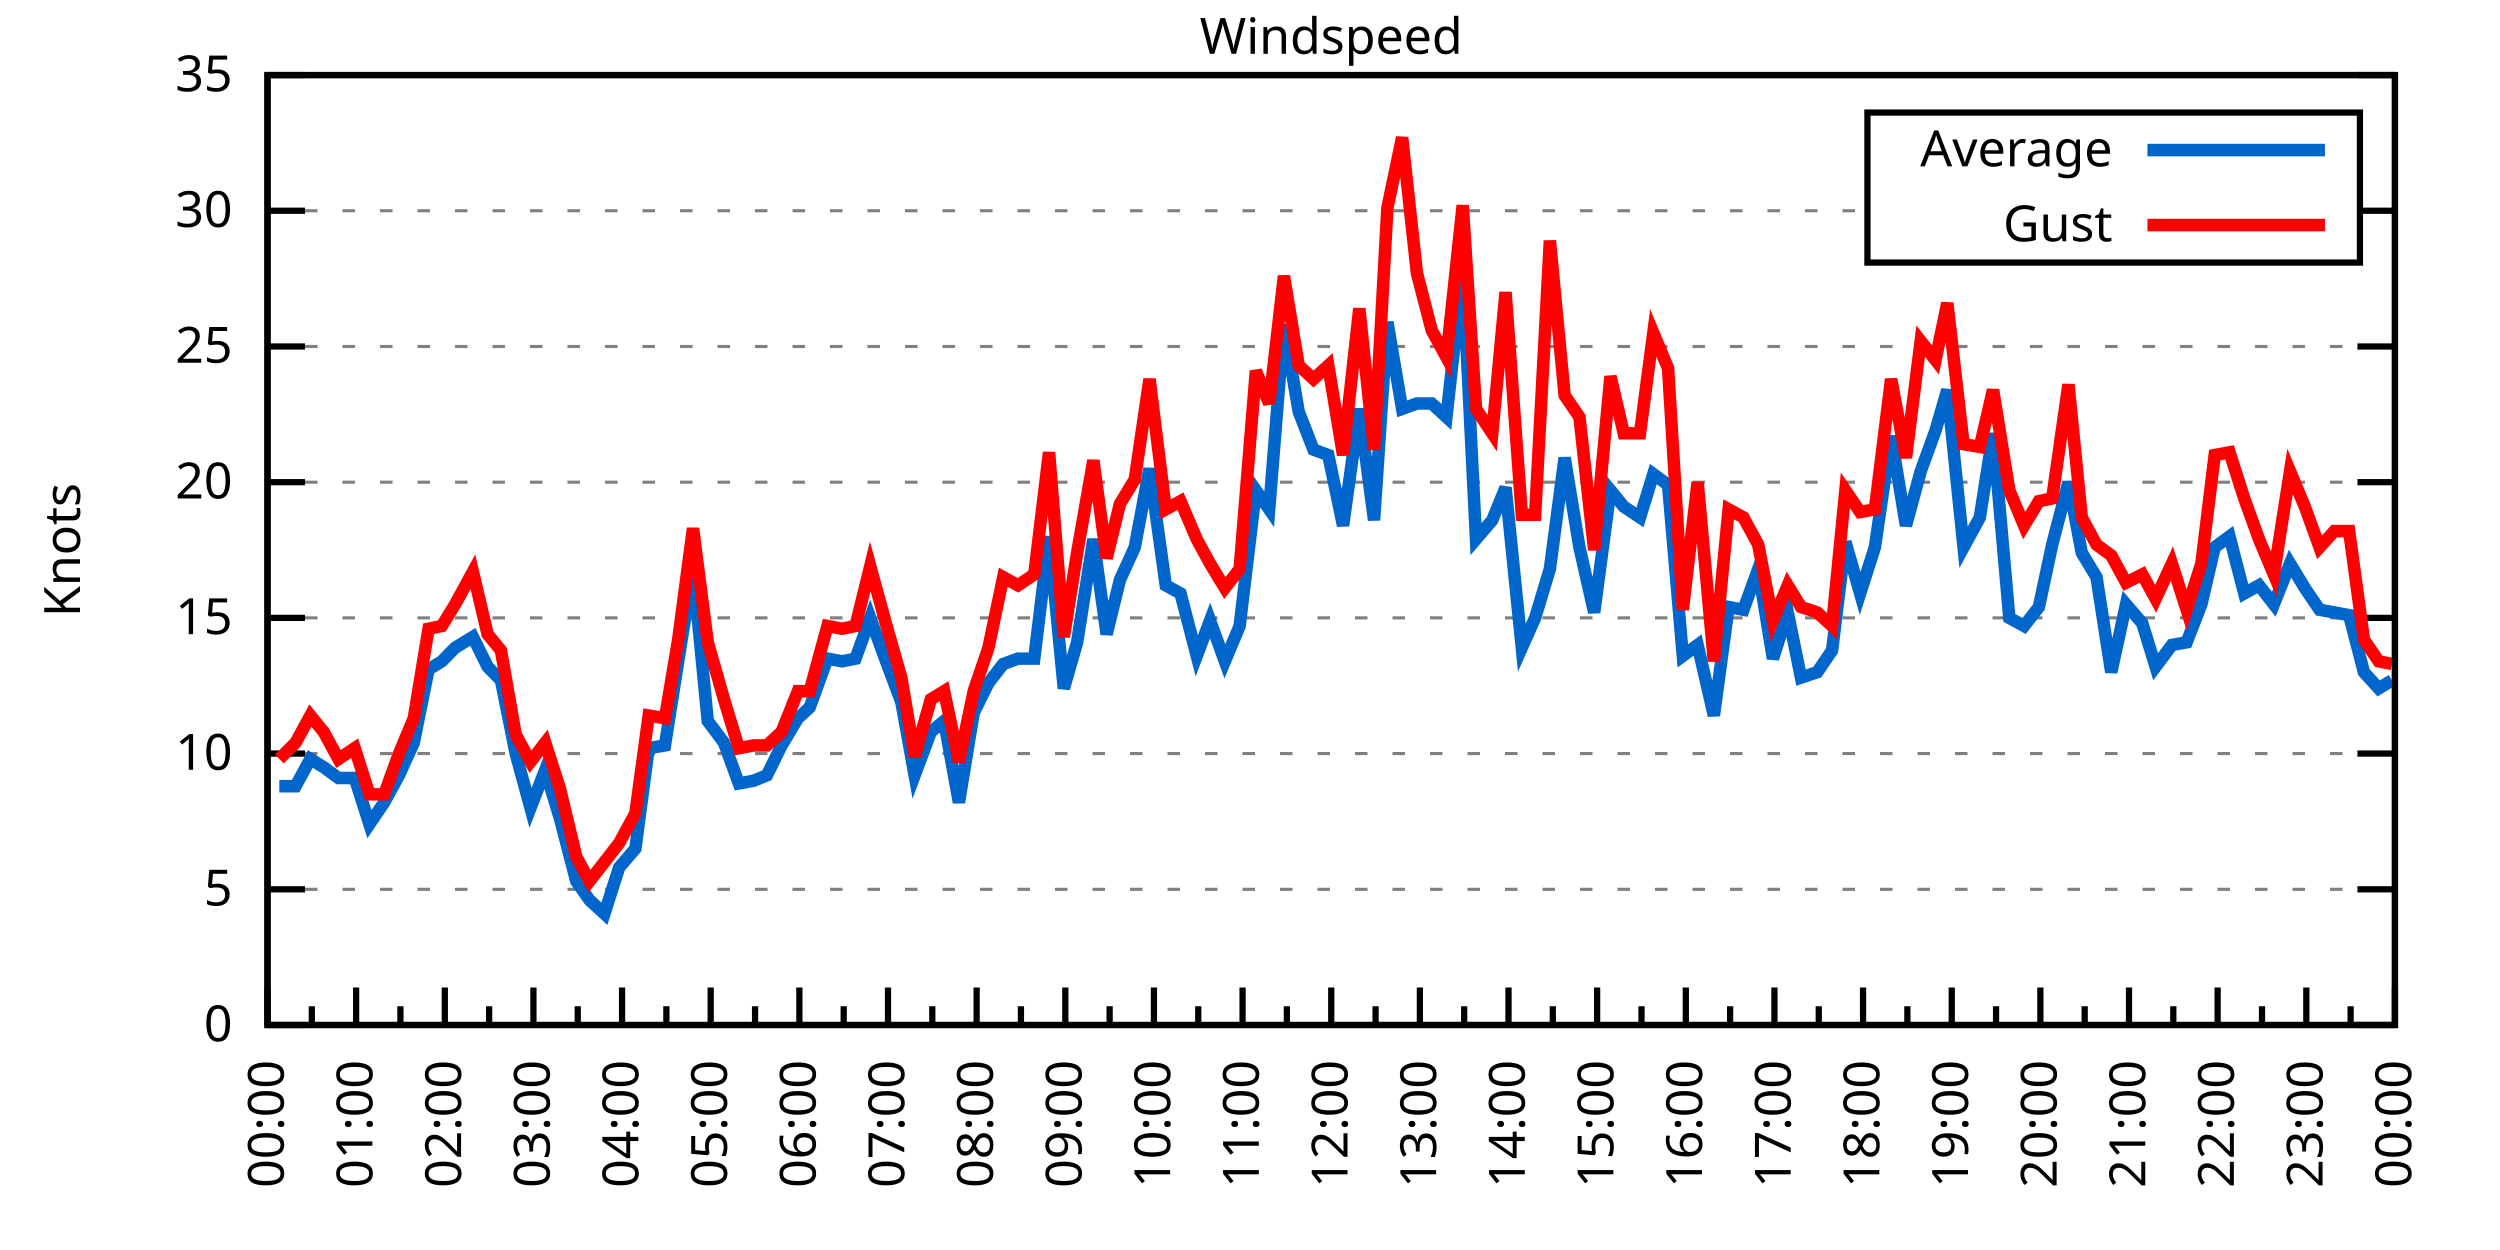
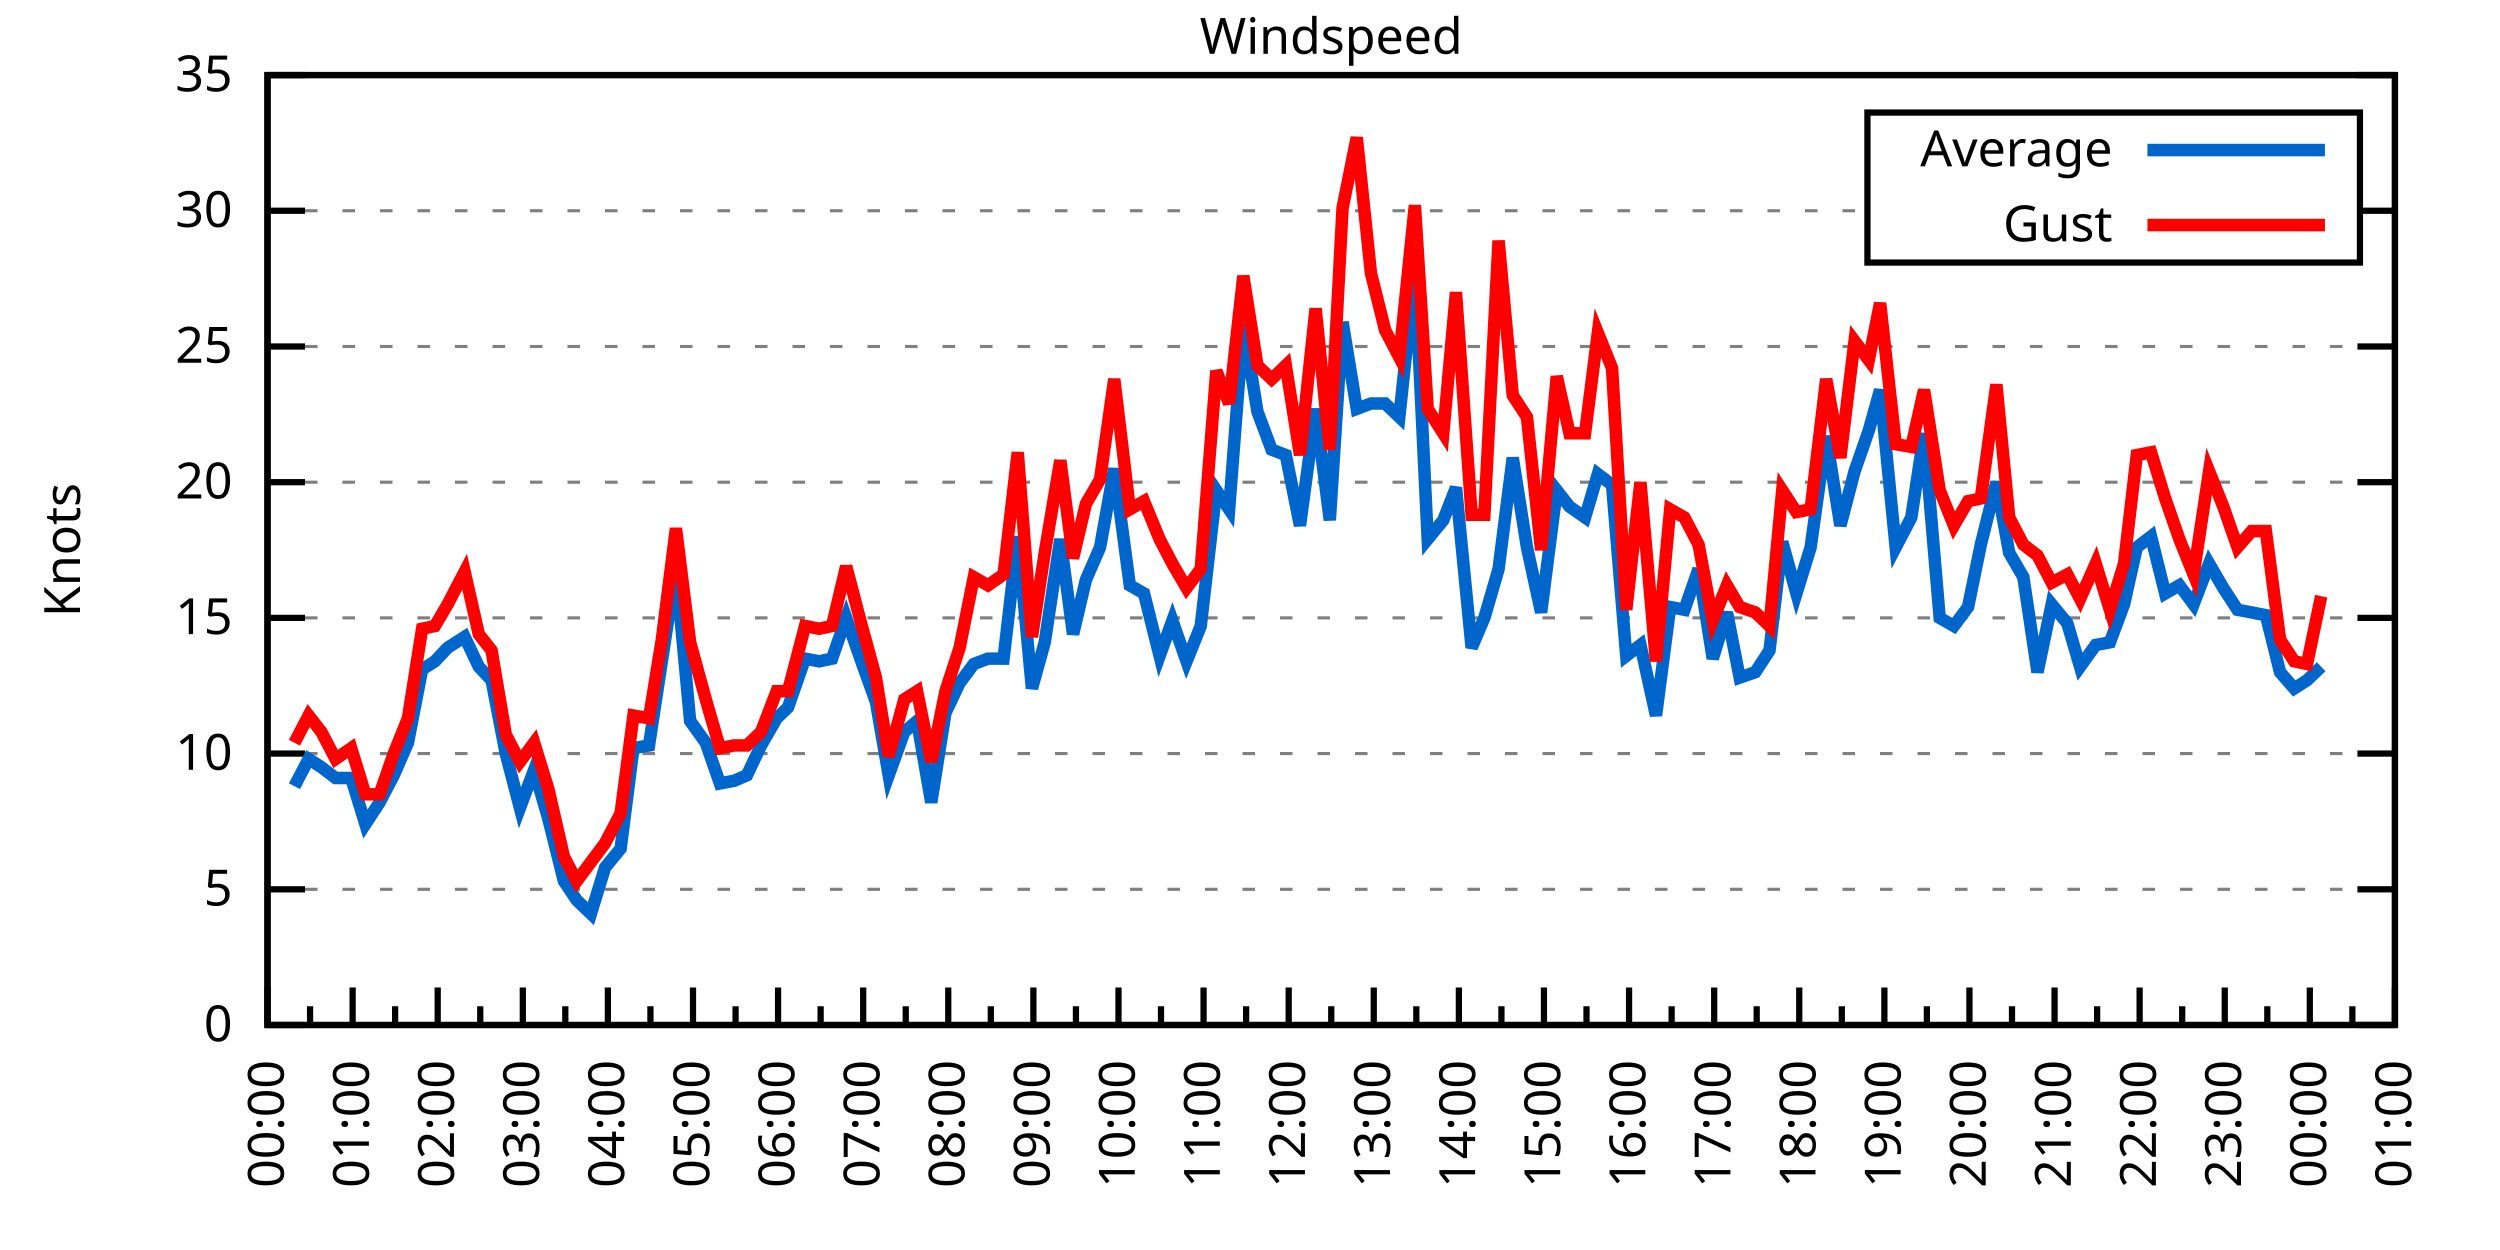
<svg xmlns="http://www.w3.org/2000/svg" xmlns:xlink="http://www.w3.org/1999/xlink" width="400" height="200" viewBox="0 0 400 200">
  <g id="gnuplot_canvas">
    <rect x="0" y="0" width="400" height="200" fill="none" />
    <defs>
      <circle id="gpDot" r="0.5" stroke-width="0.5" stroke="currentColor" />
      <path id="gpPt0" stroke-width="0.333" stroke="currentColor" d="M-1,0 h2 M0,-1 v2" />
      <path id="gpPt1" stroke-width="0.333" stroke="currentColor" d="M-1,-1 L1,1 M1,-1 L-1,1" />
      <path id="gpPt2" stroke-width="0.333" stroke="currentColor" d="M-1,0 L1,0 M0,-1 L0,1 M-1,-1 L1,1 M-1,1 L1,-1" />
      <rect id="gpPt3" stroke-width="0.333" stroke="currentColor" x="-1" y="-1" width="2" height="2" />
      <rect id="gpPt4" stroke-width="0.333" stroke="currentColor" fill="currentColor" x="-1" y="-1" width="2" height="2" />
      <circle id="gpPt5" stroke-width="0.333" stroke="currentColor" cx="0" cy="0" r="1" />
      <use xlink:href="#gpPt5" id="gpPt6" fill="currentColor" stroke="none" />
      <path id="gpPt7" stroke-width="0.333" stroke="currentColor" d="M0,-1.33 L-1.33,0.67 L1.33,0.67 z" />
      <use xlink:href="#gpPt7" id="gpPt8" fill="currentColor" stroke="none" />
      <use xlink:href="#gpPt7" id="gpPt9" stroke="currentColor" transform="rotate(180)" />
      <use xlink:href="#gpPt9" id="gpPt10" fill="currentColor" stroke="none" />
      <use xlink:href="#gpPt3" id="gpPt11" stroke="currentColor" transform="rotate(45)" />
      <use xlink:href="#gpPt11" id="gpPt12" fill="currentColor" stroke="none" />
      <path id="gpPt13" stroke-width="0.333" stroke="currentColor" d="M0,1.330 L1.265,0.411 L0.782,-1.067 L-0.782,-1.076 L-1.265,0.411 z" />
      <use xlink:href="#gpPt13" id="gpPt14" fill="currentColor" stroke="none" />
      <filter id="textbox" filterUnits="objectBoundingBox" x="0" y="0" height="1" width="1">
        <feFlood flood-color="white" flood-opacity="1" result="bgnd" />
        <feComposite in="SourceGraphic" in2="bgnd" operator="atop" />
      </filter>
      <filter id="greybox" filterUnits="objectBoundingBox" x="0" y="0" height="1" width="1">
        <feFlood flood-color="lightgrey" flood-opacity="1" result="grey" />
        <feComposite in="SourceGraphic" in2="grey" operator="atop" />
      </filter>
    </defs>
    <g fill="none" color="white" stroke="currentColor" stroke-width="1.00" stroke-linecap="butt" stroke-linejoin="miter">
</g>
    <g fill="none" color="black" stroke="currentColor" stroke-width="1.00" stroke-linecap="butt" stroke-linejoin="miter">
      <g stroke="none" shape-rendering="crispEdges">
        <polygon fill="rgb(255, 255, 255)" points="42.80,164.00 383.18,164.00 383.18,12.02 42.80,12.02 " />
      </g>
    </g>
    <g fill="none" color="black" stroke="currentColor" stroke-width="1.00" stroke-linecap="butt" stroke-linejoin="miter">
</g>
    <g fill="none" color="black" stroke="black" stroke-width="0.50" stroke-linecap="butt" stroke-linejoin="miter">
</g>
    <g fill="none" color="gray" stroke="currentColor" stroke-width="0.50" stroke-linecap="butt" stroke-linejoin="miter">
      <path stroke="gray" stroke-dasharray="2,4" class="gridline" d="M42.80,164.00 L383.19,164.00  " />
    </g>
    <g fill="none" color="gray" stroke="gray" stroke-width="1.00" stroke-linecap="butt" stroke-linejoin="miter">
</g>
    <g fill="none" color="black" stroke="currentColor" stroke-width="1.00" stroke-linecap="butt" stroke-linejoin="miter">
      <path stroke="black" d="M42.80,164.00 L48.80,164.00 M383.19,164.00 L377.19,164.00  " />
      <g transform="translate(37.20,166.60)" stroke="none" fill="black" font-family="Sans" font-size="8.00" text-anchor="end">
        <text>
          <tspan font-family="Sans"> 0</tspan>
        </text>
      </g>
    </g>
    <g fill="none" color="black" stroke="currentColor" stroke-width="1.00" stroke-linecap="butt" stroke-linejoin="miter">
</g>
    <g fill="none" color="black" stroke="black" stroke-width="0.50" stroke-linecap="butt" stroke-linejoin="miter">
</g>
    <g fill="none" color="gray" stroke="currentColor" stroke-width="0.50" stroke-linecap="butt" stroke-linejoin="miter">
      <path stroke="gray" stroke-dasharray="2,4" class="gridline" d="M42.80,142.29 L383.19,142.29  " />
    </g>
    <g fill="none" color="gray" stroke="gray" stroke-width="1.00" stroke-linecap="butt" stroke-linejoin="miter">
</g>
    <g fill="none" color="black" stroke="currentColor" stroke-width="1.00" stroke-linecap="butt" stroke-linejoin="miter">
      <path stroke="black" d="M42.80,142.29 L48.80,142.29 M383.19,142.29 L377.19,142.29  " />
      <g transform="translate(37.20,144.89)" stroke="none" fill="black" font-family="Sans" font-size="8.00" text-anchor="end">
        <text>
          <tspan font-family="Sans"> 5</tspan>
        </text>
      </g>
    </g>
    <g fill="none" color="black" stroke="currentColor" stroke-width="1.00" stroke-linecap="butt" stroke-linejoin="miter">
</g>
    <g fill="none" color="black" stroke="black" stroke-width="0.50" stroke-linecap="butt" stroke-linejoin="miter">
</g>
    <g fill="none" color="gray" stroke="currentColor" stroke-width="0.50" stroke-linecap="butt" stroke-linejoin="miter">
      <path stroke="gray" stroke-dasharray="2,4" class="gridline" d="M42.80,120.57 L383.19,120.57  " />
    </g>
    <g fill="none" color="gray" stroke="gray" stroke-width="1.00" stroke-linecap="butt" stroke-linejoin="miter">
</g>
    <g fill="none" color="black" stroke="currentColor" stroke-width="1.00" stroke-linecap="butt" stroke-linejoin="miter">
      <path stroke="black" d="M42.80,120.57 L48.80,120.57 M383.19,120.57 L377.19,120.57  " />
      <g transform="translate(37.20,123.17)" stroke="none" fill="black" font-family="Sans" font-size="8.00" text-anchor="end">
        <text>
          <tspan font-family="Sans"> 10</tspan>
        </text>
      </g>
    </g>
    <g fill="none" color="black" stroke="currentColor" stroke-width="1.00" stroke-linecap="butt" stroke-linejoin="miter">
</g>
    <g fill="none" color="black" stroke="black" stroke-width="0.50" stroke-linecap="butt" stroke-linejoin="miter">
</g>
    <g fill="none" color="gray" stroke="currentColor" stroke-width="0.50" stroke-linecap="butt" stroke-linejoin="miter">
      <path stroke="gray" stroke-dasharray="2,4" class="gridline" d="M42.80,98.86 L383.19,98.86  " />
    </g>
    <g fill="none" color="gray" stroke="gray" stroke-width="1.00" stroke-linecap="butt" stroke-linejoin="miter">
</g>
    <g fill="none" color="black" stroke="currentColor" stroke-width="1.00" stroke-linecap="butt" stroke-linejoin="miter">
      <path stroke="black" d="M42.80,98.86 L48.80,98.86 M383.19,98.86 L377.19,98.86  " />
      <g transform="translate(37.20,101.46)" stroke="none" fill="black" font-family="Sans" font-size="8.00" text-anchor="end">
        <text>
          <tspan font-family="Sans"> 15</tspan>
        </text>
      </g>
    </g>
    <g fill="none" color="black" stroke="currentColor" stroke-width="1.00" stroke-linecap="butt" stroke-linejoin="miter">
</g>
    <g fill="none" color="black" stroke="black" stroke-width="0.50" stroke-linecap="butt" stroke-linejoin="miter">
</g>
    <g fill="none" color="gray" stroke="currentColor" stroke-width="0.50" stroke-linecap="butt" stroke-linejoin="miter">
      <path stroke="gray" stroke-dasharray="2,4" class="gridline" d="M42.80,77.15 L383.19,77.15  " />
    </g>
    <g fill="none" color="gray" stroke="gray" stroke-width="1.00" stroke-linecap="butt" stroke-linejoin="miter">
</g>
    <g fill="none" color="black" stroke="currentColor" stroke-width="1.00" stroke-linecap="butt" stroke-linejoin="miter">
      <path stroke="black" d="M42.80,77.15 L48.80,77.15 M383.19,77.15 L377.19,77.15  " />
      <g transform="translate(37.20,79.75)" stroke="none" fill="black" font-family="Sans" font-size="8.00" text-anchor="end">
        <text>
          <tspan font-family="Sans"> 20</tspan>
        </text>
      </g>
    </g>
    <g fill="none" color="black" stroke="currentColor" stroke-width="1.00" stroke-linecap="butt" stroke-linejoin="miter">
</g>
    <g fill="none" color="black" stroke="black" stroke-width="0.50" stroke-linecap="butt" stroke-linejoin="miter">
</g>
    <g fill="none" color="gray" stroke="currentColor" stroke-width="0.50" stroke-linecap="butt" stroke-linejoin="miter">
      <path stroke="gray" stroke-dasharray="2,4" class="gridline" d="M42.80,55.44 L383.19,55.44  " />
    </g>
    <g fill="none" color="gray" stroke="gray" stroke-width="1.00" stroke-linecap="butt" stroke-linejoin="miter">
</g>
    <g fill="none" color="black" stroke="currentColor" stroke-width="1.00" stroke-linecap="butt" stroke-linejoin="miter">
      <path stroke="black" d="M42.80,55.44 L48.80,55.44 M383.19,55.44 L377.19,55.44  " />
      <g transform="translate(37.20,58.04)" stroke="none" fill="black" font-family="Sans" font-size="8.00" text-anchor="end">
        <text>
          <tspan font-family="Sans"> 25</tspan>
        </text>
      </g>
    </g>
    <g fill="none" color="black" stroke="currentColor" stroke-width="1.00" stroke-linecap="butt" stroke-linejoin="miter">
</g>
    <g fill="none" color="black" stroke="black" stroke-width="0.50" stroke-linecap="butt" stroke-linejoin="miter">
</g>
    <g fill="none" color="gray" stroke="currentColor" stroke-width="0.50" stroke-linecap="butt" stroke-linejoin="miter">
      <path stroke="gray" stroke-dasharray="2,4" class="gridline" d="M42.80,33.72 L298.79,33.72 M377.59,33.72 L383.19,33.72  " />
    </g>
    <g fill="none" color="gray" stroke="gray" stroke-width="1.00" stroke-linecap="butt" stroke-linejoin="miter">
</g>
    <g fill="none" color="black" stroke="currentColor" stroke-width="1.00" stroke-linecap="butt" stroke-linejoin="miter">
      <path stroke="black" d="M42.80,33.72 L48.80,33.72 M383.19,33.72 L377.19,33.72  " />
      <g transform="translate(37.20,36.32)" stroke="none" fill="black" font-family="Sans" font-size="8.00" text-anchor="end">
        <text>
          <tspan font-family="Sans"> 30</tspan>
        </text>
      </g>
    </g>
    <g fill="none" color="black" stroke="currentColor" stroke-width="1.00" stroke-linecap="butt" stroke-linejoin="miter">
</g>
    <g fill="none" color="black" stroke="black" stroke-width="0.50" stroke-linecap="butt" stroke-linejoin="miter">
</g>
    <g fill="none" color="gray" stroke="currentColor" stroke-width="0.50" stroke-linecap="butt" stroke-linejoin="miter">
      <path stroke="gray" stroke-dasharray="2,4" class="gridline" d="M42.80,12.01 L383.19,12.01  " />
    </g>
    <g fill="none" color="gray" stroke="gray" stroke-width="1.00" stroke-linecap="butt" stroke-linejoin="miter">
</g>
    <g fill="none" color="black" stroke="currentColor" stroke-width="1.00" stroke-linecap="butt" stroke-linejoin="miter">
      <path stroke="black" d="M42.80,12.01 L48.80,12.01 M383.19,12.01 L377.19,12.01  " />
      <g transform="translate(37.20,14.61)" stroke="none" fill="black" font-family="Sans" font-size="8.00" text-anchor="end">
        <text>
          <tspan font-family="Sans"> 35</tspan>
        </text>
      </g>
    </g>
    <g fill="none" color="black" stroke="currentColor" stroke-width="1.00" stroke-linecap="butt" stroke-linejoin="miter">
      <path stroke="black" d="M42.80,164.00 L42.80,158.00  " />
      <g transform="translate(45.40,169.60) rotate(270)" stroke="none" fill="black" font-family="Sans" font-size="8.00" text-anchor="end">
        <text>
          <tspan font-family="Sans">00:00</tspan>
        </text>
      </g>
    </g>
    <g fill="none" color="black" stroke="currentColor" stroke-width="1.00" stroke-linecap="butt" stroke-linejoin="miter">
-       <path stroke="black" d="M49.89,164.00 L49.89,161.00 M56.98,164.00 L56.98,158.00  " />
-       <g transform="translate(59.58,169.60) rotate(270)" stroke="none" fill="black" font-family="Sans" font-size="8.00" text-anchor="end">
+       <path stroke="black" d="M49.61,164.00 L49.61,161.00 M56.42,164.00 L56.42,158.00  " />
+       <g transform="translate(59.02,169.60) rotate(270)" stroke="none" fill="black" font-family="Sans" font-size="8.00" text-anchor="end">
        <text>
          <tspan font-family="Sans">01:00</tspan>
        </text>
      </g>
    </g>
    <g fill="none" color="black" stroke="currentColor" stroke-width="1.00" stroke-linecap="butt" stroke-linejoin="miter">
-       <path stroke="black" d="M64.07,164.00 L64.07,161.00 M71.17,164.00 L71.17,158.00  " />
-       <g transform="translate(73.77,169.60) rotate(270)" stroke="none" fill="black" font-family="Sans" font-size="8.00" text-anchor="end">
+       <path stroke="black" d="M63.22,164.00 L63.22,161.00 M70.03,164.00 L70.03,158.00  " />
+       <g transform="translate(72.63,169.60) rotate(270)" stroke="none" fill="black" font-family="Sans" font-size="8.00" text-anchor="end">
        <text>
          <tspan font-family="Sans">02:00</tspan>
        </text>
      </g>
    </g>
    <g fill="none" color="black" stroke="currentColor" stroke-width="1.00" stroke-linecap="butt" stroke-linejoin="miter">
-       <path stroke="black" d="M78.26,164.00 L78.26,161.00 M85.35,164.00 L85.35,158.00  " />
-       <g transform="translate(87.95,169.60) rotate(270)" stroke="none" fill="black" font-family="Sans" font-size="8.00" text-anchor="end">
+       <path stroke="black" d="M76.84,164.00 L76.84,161.00 M83.65,164.00 L83.65,158.00  " />
+       <g transform="translate(86.25,169.60) rotate(270)" stroke="none" fill="black" font-family="Sans" font-size="8.00" text-anchor="end">
        <text>
          <tspan font-family="Sans">03:00</tspan>
        </text>
      </g>
    </g>
    <g fill="none" color="black" stroke="currentColor" stroke-width="1.00" stroke-linecap="butt" stroke-linejoin="miter">
-       <path stroke="black" d="M92.44,164.00 L92.44,161.00 M99.53,164.00 L99.53,158.00  " />
-       <g transform="translate(102.13,169.60) rotate(270)" stroke="none" fill="black" font-family="Sans" font-size="8.00" text-anchor="end">
+       <path stroke="black" d="M90.45,164.00 L90.45,161.00 M97.26,164.00 L97.26,158.00  " />
+       <g transform="translate(99.86,169.60) rotate(270)" stroke="none" fill="black" font-family="Sans" font-size="8.00" text-anchor="end">
        <text>
          <tspan font-family="Sans">04:00</tspan>
        </text>
      </g>
    </g>
    <g fill="none" color="black" stroke="currentColor" stroke-width="1.00" stroke-linecap="butt" stroke-linejoin="miter">
-       <path stroke="black" d="M106.62,164.00 L106.62,161.00 M113.71,164.00 L113.71,158.00  " />
-       <g transform="translate(116.31,169.60) rotate(270)" stroke="none" fill="black" font-family="Sans" font-size="8.00" text-anchor="end">
+       <path stroke="black" d="M104.07,164.00 L104.07,161.00 M110.88,164.00 L110.88,158.00  " />
+       <g transform="translate(113.48,169.60) rotate(270)" stroke="none" fill="black" font-family="Sans" font-size="8.00" text-anchor="end">
        <text>
          <tspan font-family="Sans">05:00</tspan>
        </text>
      </g>
    </g>
    <g fill="none" color="black" stroke="currentColor" stroke-width="1.00" stroke-linecap="butt" stroke-linejoin="miter">
-       <path stroke="black" d="M120.81,164.00 L120.81,161.00 M127.90,164.00 L127.90,158.00  " />
-       <g transform="translate(130.50,169.60) rotate(270)" stroke="none" fill="black" font-family="Sans" font-size="8.00" text-anchor="end">
+       <path stroke="black" d="M117.69,164.00 L117.69,161.00 M124.49,164.00 L124.49,158.00  " />
+       <g transform="translate(127.09,169.60) rotate(270)" stroke="none" fill="black" font-family="Sans" font-size="8.00" text-anchor="end">
        <text>
          <tspan font-family="Sans">06:00</tspan>
        </text>
      </g>
    </g>
    <g fill="none" color="black" stroke="currentColor" stroke-width="1.00" stroke-linecap="butt" stroke-linejoin="miter">
-       <path stroke="black" d="M134.99,164.00 L134.99,161.00 M142.08,164.00 L142.08,158.00  " />
-       <g transform="translate(144.68,169.60) rotate(270)" stroke="none" fill="black" font-family="Sans" font-size="8.00" text-anchor="end">
+       <path stroke="black" d="M131.30,164.00 L131.30,161.00 M138.11,164.00 L138.11,158.00  " />
+       <g transform="translate(140.71,169.60) rotate(270)" stroke="none" fill="black" font-family="Sans" font-size="8.00" text-anchor="end">
        <text>
          <tspan font-family="Sans">07:00</tspan>
        </text>
      </g>
    </g>
    <g fill="none" color="black" stroke="currentColor" stroke-width="1.00" stroke-linecap="butt" stroke-linejoin="miter">
-       <path stroke="black" d="M149.17,164.00 L149.17,161.00 M156.26,164.00 L156.26,158.00  " />
-       <g transform="translate(158.86,169.60) rotate(270)" stroke="none" fill="black" font-family="Sans" font-size="8.00" text-anchor="end">
+       <path stroke="black" d="M144.92,164.00 L144.92,161.00 M151.72,164.00 L151.72,158.00  " />
+       <g transform="translate(154.32,169.60) rotate(270)" stroke="none" fill="black" font-family="Sans" font-size="8.00" text-anchor="end">
        <text>
          <tspan font-family="Sans">08:00</tspan>
        </text>
      </g>
    </g>
    <g fill="none" color="black" stroke="currentColor" stroke-width="1.00" stroke-linecap="butt" stroke-linejoin="miter">
-       <path stroke="black" d="M163.35,164.00 L163.35,161.00 M170.45,164.00 L170.45,158.00  " />
-       <g transform="translate(173.05,169.60) rotate(270)" stroke="none" fill="black" font-family="Sans" font-size="8.00" text-anchor="end">
+       <path stroke="black" d="M158.53,164.00 L158.53,161.00 M165.34,164.00 L165.34,158.00  " />
+       <g transform="translate(167.94,169.60) rotate(270)" stroke="none" fill="black" font-family="Sans" font-size="8.00" text-anchor="end">
        <text>
          <tspan font-family="Sans">09:00</tspan>
        </text>
      </g>
    </g>
    <g fill="none" color="black" stroke="currentColor" stroke-width="1.00" stroke-linecap="butt" stroke-linejoin="miter">
-       <path stroke="black" d="M177.54,164.00 L177.54,161.00 M184.63,164.00 L184.63,158.00  " />
-       <g transform="translate(187.23,169.60) rotate(270)" stroke="none" fill="black" font-family="Sans" font-size="8.00" text-anchor="end">
+       <path stroke="black" d="M172.15,164.00 L172.15,161.00 M178.96,164.00 L178.96,158.00  " />
+       <g transform="translate(181.56,169.60) rotate(270)" stroke="none" fill="black" font-family="Sans" font-size="8.00" text-anchor="end">
        <text>
          <tspan font-family="Sans">10:00</tspan>
        </text>
      </g>
    </g>
    <g fill="none" color="black" stroke="currentColor" stroke-width="1.00" stroke-linecap="butt" stroke-linejoin="miter">
-       <path stroke="black" d="M191.72,164.00 L191.72,161.00 M198.81,164.00 L198.81,158.00  " />
-       <g transform="translate(201.41,169.60) rotate(270)" stroke="none" fill="black" font-family="Sans" font-size="8.00" text-anchor="end">
+       <path stroke="black" d="M185.76,164.00 L185.76,161.00 M192.57,164.00 L192.57,158.00  " />
+       <g transform="translate(195.17,169.60) rotate(270)" stroke="none" fill="black" font-family="Sans" font-size="8.00" text-anchor="end">
        <text>
          <tspan font-family="Sans">11:00</tspan>
        </text>
      </g>
    </g>
    <g fill="none" color="black" stroke="currentColor" stroke-width="1.00" stroke-linecap="butt" stroke-linejoin="miter">
-       <path stroke="black" d="M205.90,164.00 L205.90,161.00 M213.00,164.00 L213.00,158.00  " />
-       <g transform="translate(215.60,169.60) rotate(270)" stroke="none" fill="black" font-family="Sans" font-size="8.00" text-anchor="end">
+       <path stroke="black" d="M199.38,164.00 L199.38,161.00 M206.19,164.00 L206.19,158.00  " />
+       <g transform="translate(208.79,169.60) rotate(270)" stroke="none" fill="black" font-family="Sans" font-size="8.00" text-anchor="end">
        <text>
          <tspan font-family="Sans">12:00</tspan>
        </text>
      </g>
    </g>
    <g fill="none" color="black" stroke="currentColor" stroke-width="1.00" stroke-linecap="butt" stroke-linejoin="miter">
-       <path stroke="black" d="M220.09,164.00 L220.09,161.00 M227.18,164.00 L227.18,158.00  " />
-       <g transform="translate(229.78,169.60) rotate(270)" stroke="none" fill="black" font-family="Sans" font-size="8.00" text-anchor="end">
+       <path stroke="black" d="M213.00,164.00 L213.00,161.00 M219.80,164.00 L219.80,158.00  " />
+       <g transform="translate(222.40,169.60) rotate(270)" stroke="none" fill="black" font-family="Sans" font-size="8.00" text-anchor="end">
        <text>
          <tspan font-family="Sans">13:00</tspan>
        </text>
      </g>
    </g>
    <g fill="none" color="black" stroke="currentColor" stroke-width="1.00" stroke-linecap="butt" stroke-linejoin="miter">
-       <path stroke="black" d="M234.27,164.00 L234.27,161.00 M241.36,164.00 L241.36,158.00  " />
-       <g transform="translate(243.96,169.60) rotate(270)" stroke="none" fill="black" font-family="Sans" font-size="8.00" text-anchor="end">
+       <path stroke="black" d="M226.61,164.00 L226.61,161.00 M233.42,164.00 L233.42,158.00  " />
+       <g transform="translate(236.02,169.60) rotate(270)" stroke="none" fill="black" font-family="Sans" font-size="8.00" text-anchor="end">
        <text>
          <tspan font-family="Sans">14:00</tspan>
        </text>
      </g>
    </g>
    <g fill="none" color="black" stroke="currentColor" stroke-width="1.00" stroke-linecap="butt" stroke-linejoin="miter">
-       <path stroke="black" d="M248.45,164.00 L248.45,161.00 M255.54,164.00 L255.54,158.00  " />
-       <g transform="translate(258.14,169.60) rotate(270)" stroke="none" fill="black" font-family="Sans" font-size="8.00" text-anchor="end">
+       <path stroke="black" d="M240.23,164.00 L240.23,161.00 M247.03,164.00 L247.03,158.00  " />
+       <g transform="translate(249.63,169.60) rotate(270)" stroke="none" fill="black" font-family="Sans" font-size="8.00" text-anchor="end">
        <text>
          <tspan font-family="Sans">15:00</tspan>
        </text>
      </g>
    </g>
    <g fill="none" color="black" stroke="currentColor" stroke-width="1.00" stroke-linecap="butt" stroke-linejoin="miter">
-       <path stroke="black" d="M262.64,164.00 L262.64,161.00 M269.73,164.00 L269.73,158.00  " />
-       <g transform="translate(272.33,169.60) rotate(270)" stroke="none" fill="black" font-family="Sans" font-size="8.00" text-anchor="end">
+       <path stroke="black" d="M253.84,164.00 L253.84,161.00 M260.65,164.00 L260.65,158.00  " />
+       <g transform="translate(263.25,169.60) rotate(270)" stroke="none" fill="black" font-family="Sans" font-size="8.00" text-anchor="end">
        <text>
          <tspan font-family="Sans">16:00</tspan>
        </text>
      </g>
    </g>
    <g fill="none" color="black" stroke="currentColor" stroke-width="1.00" stroke-linecap="butt" stroke-linejoin="miter">
-       <path stroke="black" d="M276.82,164.00 L276.82,161.00 M283.91,164.00 L283.91,158.00  " />
-       <g transform="translate(286.51,169.60) rotate(270)" stroke="none" fill="black" font-family="Sans" font-size="8.00" text-anchor="end">
+       <path stroke="black" d="M267.46,164.00 L267.46,161.00 M274.27,164.00 L274.27,158.00  " />
+       <g transform="translate(276.87,169.60) rotate(270)" stroke="none" fill="black" font-family="Sans" font-size="8.00" text-anchor="end">
        <text>
          <tspan font-family="Sans">17:00</tspan>
        </text>
      </g>
    </g>
    <g fill="none" color="black" stroke="currentColor" stroke-width="1.00" stroke-linecap="butt" stroke-linejoin="miter">
-       <path stroke="black" d="M291.00,164.00 L291.00,161.00 M298.09,164.00 L298.09,158.00  " />
-       <g transform="translate(300.69,169.60) rotate(270)" stroke="none" fill="black" font-family="Sans" font-size="8.00" text-anchor="end">
+       <path stroke="black" d="M281.07,164.00 L281.07,161.00 M287.88,164.00 L287.88,158.00  " />
+       <g transform="translate(290.48,169.60) rotate(270)" stroke="none" fill="black" font-family="Sans" font-size="8.00" text-anchor="end">
        <text>
          <tspan font-family="Sans">18:00</tspan>
        </text>
      </g>
    </g>
    <g fill="none" color="black" stroke="currentColor" stroke-width="1.00" stroke-linecap="butt" stroke-linejoin="miter">
-       <path stroke="black" d="M305.18,164.00 L305.18,161.00 M312.28,164.00 L312.28,158.00  " />
-       <g transform="translate(314.88,169.60) rotate(270)" stroke="none" fill="black" font-family="Sans" font-size="8.00" text-anchor="end">
+       <path stroke="black" d="M294.69,164.00 L294.69,161.00 M301.50,164.00 L301.50,158.00  " />
+       <g transform="translate(304.10,169.60) rotate(270)" stroke="none" fill="black" font-family="Sans" font-size="8.00" text-anchor="end">
        <text>
          <tspan font-family="Sans">19:00</tspan>
        </text>
      </g>
    </g>
    <g fill="none" color="black" stroke="currentColor" stroke-width="1.00" stroke-linecap="butt" stroke-linejoin="miter">
-       <path stroke="black" d="M319.37,164.00 L319.37,161.00 M326.46,164.00 L326.46,158.00  " />
-       <g transform="translate(329.06,169.60) rotate(270)" stroke="none" fill="black" font-family="Sans" font-size="8.00" text-anchor="end">
+       <path stroke="black" d="M308.30,164.00 L308.30,161.00 M315.11,164.00 L315.11,158.00  " />
+       <g transform="translate(317.71,169.60) rotate(270)" stroke="none" fill="black" font-family="Sans" font-size="8.00" text-anchor="end">
        <text>
          <tspan font-family="Sans">20:00</tspan>
        </text>
      </g>
    </g>
    <g fill="none" color="black" stroke="currentColor" stroke-width="1.00" stroke-linecap="butt" stroke-linejoin="miter">
-       <path stroke="black" d="M333.55,164.00 L333.55,161.00 M340.64,164.00 L340.64,158.00  " />
-       <g transform="translate(343.24,169.60) rotate(270)" stroke="none" fill="black" font-family="Sans" font-size="8.00" text-anchor="end">
+       <path stroke="black" d="M321.92,164.00 L321.92,161.00 M328.73,164.00 L328.73,158.00  " />
+       <g transform="translate(331.33,169.60) rotate(270)" stroke="none" fill="black" font-family="Sans" font-size="8.00" text-anchor="end">
        <text>
          <tspan font-family="Sans">21:00</tspan>
        </text>
      </g>
    </g>
    <g fill="none" color="black" stroke="currentColor" stroke-width="1.00" stroke-linecap="butt" stroke-linejoin="miter">
-       <path stroke="black" d="M347.73,164.00 L347.73,161.00 M354.82,164.00 L354.82,158.00  " />
-       <g transform="translate(357.42,169.60) rotate(270)" stroke="none" fill="black" font-family="Sans" font-size="8.00" text-anchor="end">
+       <path stroke="black" d="M335.54,164.00 L335.54,161.00 M342.34,164.00 L342.34,158.00  " />
+       <g transform="translate(344.94,169.60) rotate(270)" stroke="none" fill="black" font-family="Sans" font-size="8.00" text-anchor="end">
        <text>
          <tspan font-family="Sans">22:00</tspan>
        </text>
      </g>
    </g>
    <g fill="none" color="black" stroke="currentColor" stroke-width="1.00" stroke-linecap="butt" stroke-linejoin="miter">
-       <path stroke="black" d="M361.92,164.00 L361.92,161.00 M369.01,164.00 L369.01,158.00  " />
-       <g transform="translate(371.61,169.60) rotate(270)" stroke="none" fill="black" font-family="Sans" font-size="8.00" text-anchor="end">
+       <path stroke="black" d="M349.15,164.00 L349.15,161.00 M355.96,164.00 L355.96,158.00  " />
+       <g transform="translate(358.56,169.60) rotate(270)" stroke="none" fill="black" font-family="Sans" font-size="8.00" text-anchor="end">
        <text>
          <tspan font-family="Sans">23:00</tspan>
        </text>
      </g>
    </g>
    <g fill="none" color="black" stroke="currentColor" stroke-width="1.00" stroke-linecap="butt" stroke-linejoin="miter">
-       <path stroke="black" d="M376.10,164.00 L376.10,161.00 M383.19,164.00 L383.19,158.00  " />
+       <path stroke="black" d="M362.77,164.00 L362.77,161.00 M369.57,164.00 L369.57,158.00  " />
+       <g transform="translate(372.17,169.60) rotate(270)" stroke="none" fill="black" font-family="Sans" font-size="8.00" text-anchor="end">
+         <text>
+           <tspan font-family="Sans">00:00</tspan>
+         </text>
+       </g>
+     </g>
+     <g fill="none" color="black" stroke="currentColor" stroke-width="1.00" stroke-linecap="butt" stroke-linejoin="miter">
+       <path stroke="black" d="M376.38,164.00 L376.38,161.00 M383.19,164.00 L383.19,158.00  " />
      <g transform="translate(385.79,169.60) rotate(270)" stroke="none" fill="black" font-family="Sans" font-size="8.00" text-anchor="end">
        <text>
-           <tspan font-family="Sans">00:00</tspan>
+           <tspan font-family="Sans">01:00</tspan>
        </text>
      </g>
    </g>
    <g fill="none" color="black" stroke="currentColor" stroke-width="1.00" stroke-linecap="butt" stroke-linejoin="miter">
</g>
    <g fill="none" color="black" stroke="currentColor" stroke-width="1.00" stroke-linecap="butt" stroke-linejoin="miter">
      <path stroke="black" d="M42.80,12.01 L42.80,164.00 L383.19,164.00 L383.19,12.01 L42.80,12.01 Z  " />
    </g>
    <g fill="none" color="black" stroke="currentColor" stroke-width="1.00" stroke-linecap="butt" stroke-linejoin="miter">
      <g transform="translate(12.80,88.01) rotate(270)" stroke="none" fill="black" font-family="Sans" font-size="8.00" text-anchor="middle">
        <text>
          <tspan font-family="Sans">Knots</tspan>
        </text>
      </g>
    </g>
    <g fill="none" color="black" stroke="currentColor" stroke-width="1.00" stroke-linecap="butt" stroke-linejoin="miter">
</g>
    <g fill="none" color="black" stroke="currentColor" stroke-width="1.00" stroke-linecap="butt" stroke-linejoin="miter">
      <path stroke="black" d="M298.79,42.01 L298.79,18.01 L377.59,18.01 L377.59,42.01 L298.79,42.01 Z  " />
    </g>
    <g id="Windspeed_plot_1">
      <g fill="none" color="white" stroke="black" stroke-width="2.00" stroke-linecap="butt" stroke-linejoin="miter">
</g>
      <g fill="none" color="black" stroke="currentColor" stroke-width="2.00" stroke-linecap="butt" stroke-linejoin="miter">
        <g transform="translate(337.99,26.61)" stroke="none" fill="black" font-family="Sans" font-size="8.00" text-anchor="end">
          <text>
            <tspan font-family="Sans">Average</tspan>
          </text>
        </g>
      </g>
      <g fill="none" color="black" stroke="currentColor" stroke-width="2.00" stroke-linecap="butt" stroke-linejoin="miter">
-         <path stroke="rgb(  0, 102, 204)" d="M343.59,24.01 L371.99,24.01 M44.69,125.79 L47.29,125.79 L49.66,121.44 L51.78,122.75 L54.15,124.48 L56.75,124.48   L59.11,131.86 L61.47,128.39 L63.84,124.05 L66.20,118.84 L68.57,107.11 L70.69,105.81 L72.82,103.64 L75.66,101.90   L78.02,106.68 L80.15,108.85 L82.51,120.57 L84.88,129.26 L87.24,123.18 L89.60,131.00 L92.20,140.98 L94.33,144.02   L96.70,146.20 L99.06,138.81 L101.66,135.77 L103.79,119.71 L106.39,119.27 L108.51,105.81 L110.88,91.04 L113.24,115.36   L115.84,118.84 L118.21,125.35 L120.57,124.92 L122.70,124.05 L125.06,119.27 L127.66,114.93 L129.55,113.19 L132.39,105.38   L134.75,105.81 L136.88,105.38 L139.24,98.86 L141.61,105.38 L144.21,112.32 L146.34,124.05 L148.94,117.10 L151.06,115.36   L153.43,128.39 L155.79,114.06 L158.15,109.28 L160.52,106.24 L162.88,105.38 L165.48,105.38 L167.85,85.83 L170.21,110.15   L172.34,102.77 L174.94,86.27 L177.06,101.47 L179.19,92.78 L181.56,87.57 L183.92,74.98 L186.52,93.65 L188.88,94.95   L191.48,104.94 L193.61,99.30 L195.98,105.81 L198.34,100.16 L200.94,78.45 L203.07,81.49 L205.43,51.96 L207.79,65.86   L210.16,71.94 L212.52,72.81 L214.89,84.10 L217.49,65.42 L219.85,83.23 L221.98,51.53 L224.34,65.42 L226.71,64.56   L229.07,64.56 L231.43,66.73 L234.03,43.28 L236.16,86.27 L238.76,83.23 L240.89,78.02 L243.49,103.64 L245.62,98.86   L247.98,91.04 L250.34,73.24 L252.71,87.57 L255.07,97.99 L257.67,78.45 L259.80,81.06 L262.40,82.79 L264.53,75.85   L266.89,77.58 L269.25,104.94 L271.62,103.20 L274.22,114.49 L276.58,97.12 L278.95,97.56 L281.31,91.04 L283.67,105.38   L286.04,97.99 L288.16,108.42 L290.76,107.55 L293.13,104.07 L295.26,86.70 L297.62,94.95 L299.98,87.57 L302.58,69.77   L304.95,84.10 L307.31,75.41 L309.68,68.90 L311.57,62.38 L314.17,87.57 L316.77,82.79 L318.89,69.33 L321.49,98.86   L323.86,100.16 L326.22,97.12 L328.35,87.14 L330.95,77.15 L333.08,88.44 L335.44,92.35 L337.80,107.55 L340.17,96.69   L342.77,99.73 L344.90,106.68 L347.50,103.20 L349.86,102.77 L352.22,96.69 L354.35,87.57 L356.72,85.83 L359.08,94.95   L361.44,93.65 L363.81,96.69 L366.41,90.18 L368.77,94.08 L371.13,97.56 L373.50,97.99 L375.86,98.43 L378.23,107.55   L380.59,110.15 L382.72,108.85  " />
+         <path stroke="rgb(  0, 102, 204)" d="M343.59,24.01 L371.99,24.01 M47.11,125.79 L49.38,121.44 L51.42,122.75 L53.69,124.48 L56.19,124.48 L58.46,131.86   L60.73,128.39 L63.00,124.05 L65.27,118.84 L67.54,107.11 L69.58,105.81 L71.62,103.64 L74.34,101.90 L76.61,106.68   L78.65,108.85 L80.92,120.57 L83.19,129.26 L85.46,123.18 L87.73,131.00 L90.23,140.98 L92.27,144.02 L94.54,146.20   L96.81,138.81 L99.30,135.77 L101.35,119.71 L103.84,119.27 L105.89,105.81 L108.15,91.04 L110.42,115.36 L112.92,118.84   L115.19,125.35 L117.46,124.92 L119.50,124.05 L121.77,119.27 L124.27,114.93 L126.08,113.19 L128.81,105.38 L131.07,105.81   L133.12,105.38 L135.39,98.86 L137.66,105.38 L140.15,112.32 L142.19,124.05 L144.69,117.10 L146.73,115.36 L149.00,128.39   L151.27,114.06 L153.54,109.28 L155.81,106.24 L158.08,105.38 L160.57,105.38 L162.84,85.83 L165.11,110.15 L167.16,102.77   L169.65,86.27 L171.69,101.47 L173.74,92.78 L176.01,87.57 L178.28,74.98 L180.77,93.65 L183.04,94.95 L185.54,104.94   L187.58,99.30 L189.85,105.81 L192.12,100.16 L194.61,78.45 L196.66,81.49 L198.93,51.96 L201.19,65.86 L203.46,71.94   L205.73,72.81 L208.00,84.10 L210.50,65.42 L212.77,83.23 L214.81,51.53 L217.08,65.42 L219.35,64.56 L221.62,64.56   L223.89,66.73 L226.38,43.28 L228.43,86.27 L230.92,83.23 L232.96,78.02 L235.46,103.64 L237.50,98.86 L239.77,91.04   L242.04,73.24 L244.31,87.57 L246.58,97.99 L249.08,78.45 L251.12,81.06 L253.61,82.79 L255.66,75.85 L257.93,77.58   L260.20,104.94 L262.47,103.20 L264.96,114.49 L267.23,97.12 L269.50,97.56 L271.77,91.04 L274.04,105.38 L276.31,97.99   L278.35,108.42 L280.85,107.55 L283.12,104.07 L285.16,86.70 L287.43,94.95 L289.70,87.57 L292.19,69.77 L294.46,84.10   L296.73,75.41 L299.00,68.90 L300.82,62.38 L303.31,87.57 L305.81,82.79 L307.85,69.33 L310.35,98.86 L312.62,100.16   L314.89,97.12 L316.93,87.14 L319.42,77.15 L321.47,88.44 L323.74,92.35 L326.00,107.55 L328.27,96.69 L330.77,99.73   L332.81,106.68 L335.31,103.20 L337.58,102.77 L339.85,96.69 L341.89,87.57 L344.16,85.83 L346.43,94.95 L348.70,93.65   L350.97,96.69 L353.46,90.18 L355.73,94.08 L358.00,97.56 L360.27,97.99 L362.54,98.43 L364.81,107.55 L367.08,110.15   L369.12,108.85 L371.39,106.68  " />
      </g>
    </g>
    <g id="Windspeed_plot_2">
      <g fill="none" color="black" stroke="currentColor" stroke-width="2.00" stroke-linecap="butt" stroke-linejoin="miter">
        <g transform="translate(337.99,38.61)" stroke="none" fill="black" font-family="Sans" font-size="8.00" text-anchor="end">
          <text>
            <tspan font-family="Sans">Gust</tspan>
          </text>
        </g>
      </g>
      <g fill="none" color="black" stroke="currentColor" stroke-width="2.00" stroke-linecap="butt" stroke-linejoin="miter">
-         <path stroke="rgb(255,   0,   0)" d="M343.59,36.01 L371.99,36.01 M44.69,121.44 L47.29,118.84 L49.66,114.49 L51.78,117.10 L54.15,121.44 L56.75,119.71   L59.11,127.09 L61.47,127.09 L63.84,120.57 L66.20,114.93 L68.57,100.60 L70.69,100.16 L72.82,96.69 L75.66,91.48   L78.02,101.47 L80.15,104.07 L82.51,117.53 L84.88,121.88 L87.24,118.84 L89.60,126.22 L92.20,137.08 L94.33,140.98   L96.70,137.94 L99.06,134.90 L101.66,130.13 L103.79,114.49 L106.39,114.93 L108.51,102.34 L110.88,84.53 L113.24,102.77   L115.84,111.89 L118.21,119.71 L120.57,119.27 L122.70,119.27 L125.06,117.10 L127.66,110.59 L129.55,110.59 L132.39,100.16   L134.75,100.60 L136.88,100.16 L139.24,90.61 L141.61,99.30 L144.21,108.42 L146.34,121.01 L148.94,111.89 L151.06,110.59   L153.43,121.88 L155.79,110.59 L158.15,103.64 L160.52,92.35 L162.88,93.65 L165.48,91.91 L167.85,72.37 L170.21,101.90   L172.34,88.44 L174.94,73.67 L177.06,89.31 L179.19,80.62 L181.56,76.71 L183.92,60.65 L186.52,81.49 L188.88,80.19   L191.48,86.27 L193.61,90.18 L195.98,94.08 L198.34,91.04 L200.94,59.34 L203.07,64.56 L205.43,44.15 L207.79,58.48   L210.16,60.65 L212.52,58.48 L214.89,72.81 L217.49,49.36 L219.85,71.94 L221.98,33.29 L224.34,22.00 L226.71,43.71   L229.07,52.83 L231.43,57.17 L234.03,32.85 L236.16,65.42 L238.76,69.33 L240.89,46.75 L243.49,82.36 L245.62,82.36   L247.98,38.50 L250.34,63.25 L252.71,66.73 L255.07,88.00 L257.67,60.21 L259.80,69.33 L262.40,69.33 L264.53,53.26   L266.89,58.91 L269.25,97.56 L271.62,77.15 L274.22,105.81 L276.58,81.49 L278.95,82.79 L281.31,87.14 L283.67,99.30   L286.04,93.65 L288.16,97.12 L290.76,97.99 L293.13,100.16 L295.26,78.45 L297.62,81.93 L299.98,81.49 L302.58,60.65   L304.95,73.24 L307.31,54.57 L309.68,57.61 L311.57,48.49 L314.17,71.07 L316.77,71.50 L318.89,62.38 L321.49,78.45   L323.86,84.10 L326.22,80.19 L328.35,79.75 L330.95,61.52 L333.08,82.79 L335.44,87.14 L337.80,88.87 L340.17,93.22   L342.77,91.91 L344.90,95.82 L347.50,90.18 L349.86,97.56 L352.22,90.18 L354.35,72.81 L356.72,72.37 L359.08,79.75   L361.44,86.27 L363.81,91.91 L366.41,75.41 L368.77,81.06 L371.13,87.57 L373.50,84.97 L375.86,84.97 L378.23,102.34   L380.59,105.81 L382.72,106.24  " />
+         <path stroke="rgb(255,   0,   0)" d="M343.59,36.01 L371.99,36.01 M47.11,118.84 L49.38,114.49 L51.42,117.10 L53.69,121.44 L56.19,119.71 L58.46,127.09   L60.73,127.09 L63.00,120.57 L65.27,114.93 L67.54,100.60 L69.58,100.16 L71.62,96.69 L74.34,91.48 L76.61,101.47   L78.65,104.07 L80.92,117.53 L83.19,121.88 L85.46,118.84 L87.73,126.22 L90.23,137.08 L92.27,140.98 L94.54,137.94   L96.81,134.90 L99.30,130.13 L101.35,114.49 L103.84,114.93 L105.89,102.34 L108.15,84.53 L110.42,102.77 L112.92,111.89   L115.19,119.71 L117.46,119.27 L119.50,119.27 L121.77,117.10 L124.27,110.59 L126.08,110.59 L128.81,100.16 L131.07,100.60   L133.12,100.16 L135.39,90.61 L137.66,99.30 L140.15,108.42 L142.19,121.01 L144.69,111.89 L146.73,110.59 L149.00,121.88   L151.27,110.59 L153.54,103.64 L155.81,92.35 L158.08,93.65 L160.57,91.91 L162.84,72.37 L165.11,101.90 L167.16,88.44   L169.65,73.67 L171.69,89.31 L173.74,80.62 L176.01,76.71 L178.28,60.65 L180.77,81.49 L183.04,80.19 L185.54,86.27   L187.58,90.18 L189.85,94.08 L192.12,91.04 L194.61,59.34 L196.66,64.56 L198.93,44.15 L201.19,58.48 L203.46,60.65   L205.73,58.48 L208.00,72.81 L210.50,49.36 L212.77,71.94 L214.81,33.29 L217.08,22.00 L219.35,43.71 L221.62,52.83   L223.89,57.17 L226.38,32.85 L228.43,65.42 L230.92,69.33 L232.96,46.75 L235.46,82.36 L237.50,82.36 L239.77,38.50   L242.04,63.25 L244.31,66.73 L246.58,88.00 L249.08,60.21 L251.12,69.33 L253.61,69.33 L255.66,53.26 L257.93,58.91   L260.20,97.56 L262.47,77.15 L264.96,105.81 L267.23,81.49 L269.50,82.79 L271.77,87.14 L274.04,99.30 L276.31,93.65   L278.35,97.12 L280.85,97.99 L283.12,100.16 L285.16,78.45 L287.43,81.93 L289.70,81.49 L292.19,60.65 L294.46,73.24   L296.73,54.57 L299.00,57.61 L300.82,48.49 L303.31,71.07 L305.81,71.50 L307.85,62.38 L310.35,78.45 L312.62,84.10   L314.89,80.19 L316.93,79.75 L319.42,61.52 L321.47,82.79 L323.74,87.14 L326.00,88.87 L328.27,93.22 L330.77,91.91   L332.81,95.82 L335.31,90.18 L337.58,97.56 L339.85,90.18 L341.89,72.81 L344.16,72.37 L346.43,79.75 L348.70,86.27   L350.97,91.91 L353.46,75.41 L355.73,81.06 L358.00,87.57 L360.27,84.97 L362.54,84.97 L364.81,102.34 L367.08,105.81   L369.12,106.24 L371.39,95.39  " />
      </g>
    </g>
    <g fill="none" color="black" stroke="currentColor" stroke-width="2.00" stroke-linecap="butt" stroke-linejoin="miter">
</g>
    <g fill="none" color="black" stroke="black" stroke-width="1.00" stroke-linecap="butt" stroke-linejoin="miter">
</g>
    <g fill="none" color="black" stroke="currentColor" stroke-width="1.00" stroke-linecap="butt" stroke-linejoin="miter">
      <path stroke="black" d="M42.80,12.01 L42.80,164.00 L383.19,164.00 L383.19,12.01 L42.80,12.01 Z  " />
    </g>
    <g fill="none" color="black" stroke="currentColor" stroke-width="1.00" stroke-linecap="butt" stroke-linejoin="miter">
      <g transform="translate(212.99,8.61)" stroke="none" fill="black" font-family="Sans" font-size="8.00" text-anchor="middle">
        <text>
          <tspan font-family="Sans">Windspeed</tspan>
        </text>
      </g>
    </g>
    <g fill="none" color="black" stroke="currentColor" stroke-width="1.00" stroke-linecap="butt" stroke-linejoin="miter">
</g>
  </g>
</svg>
